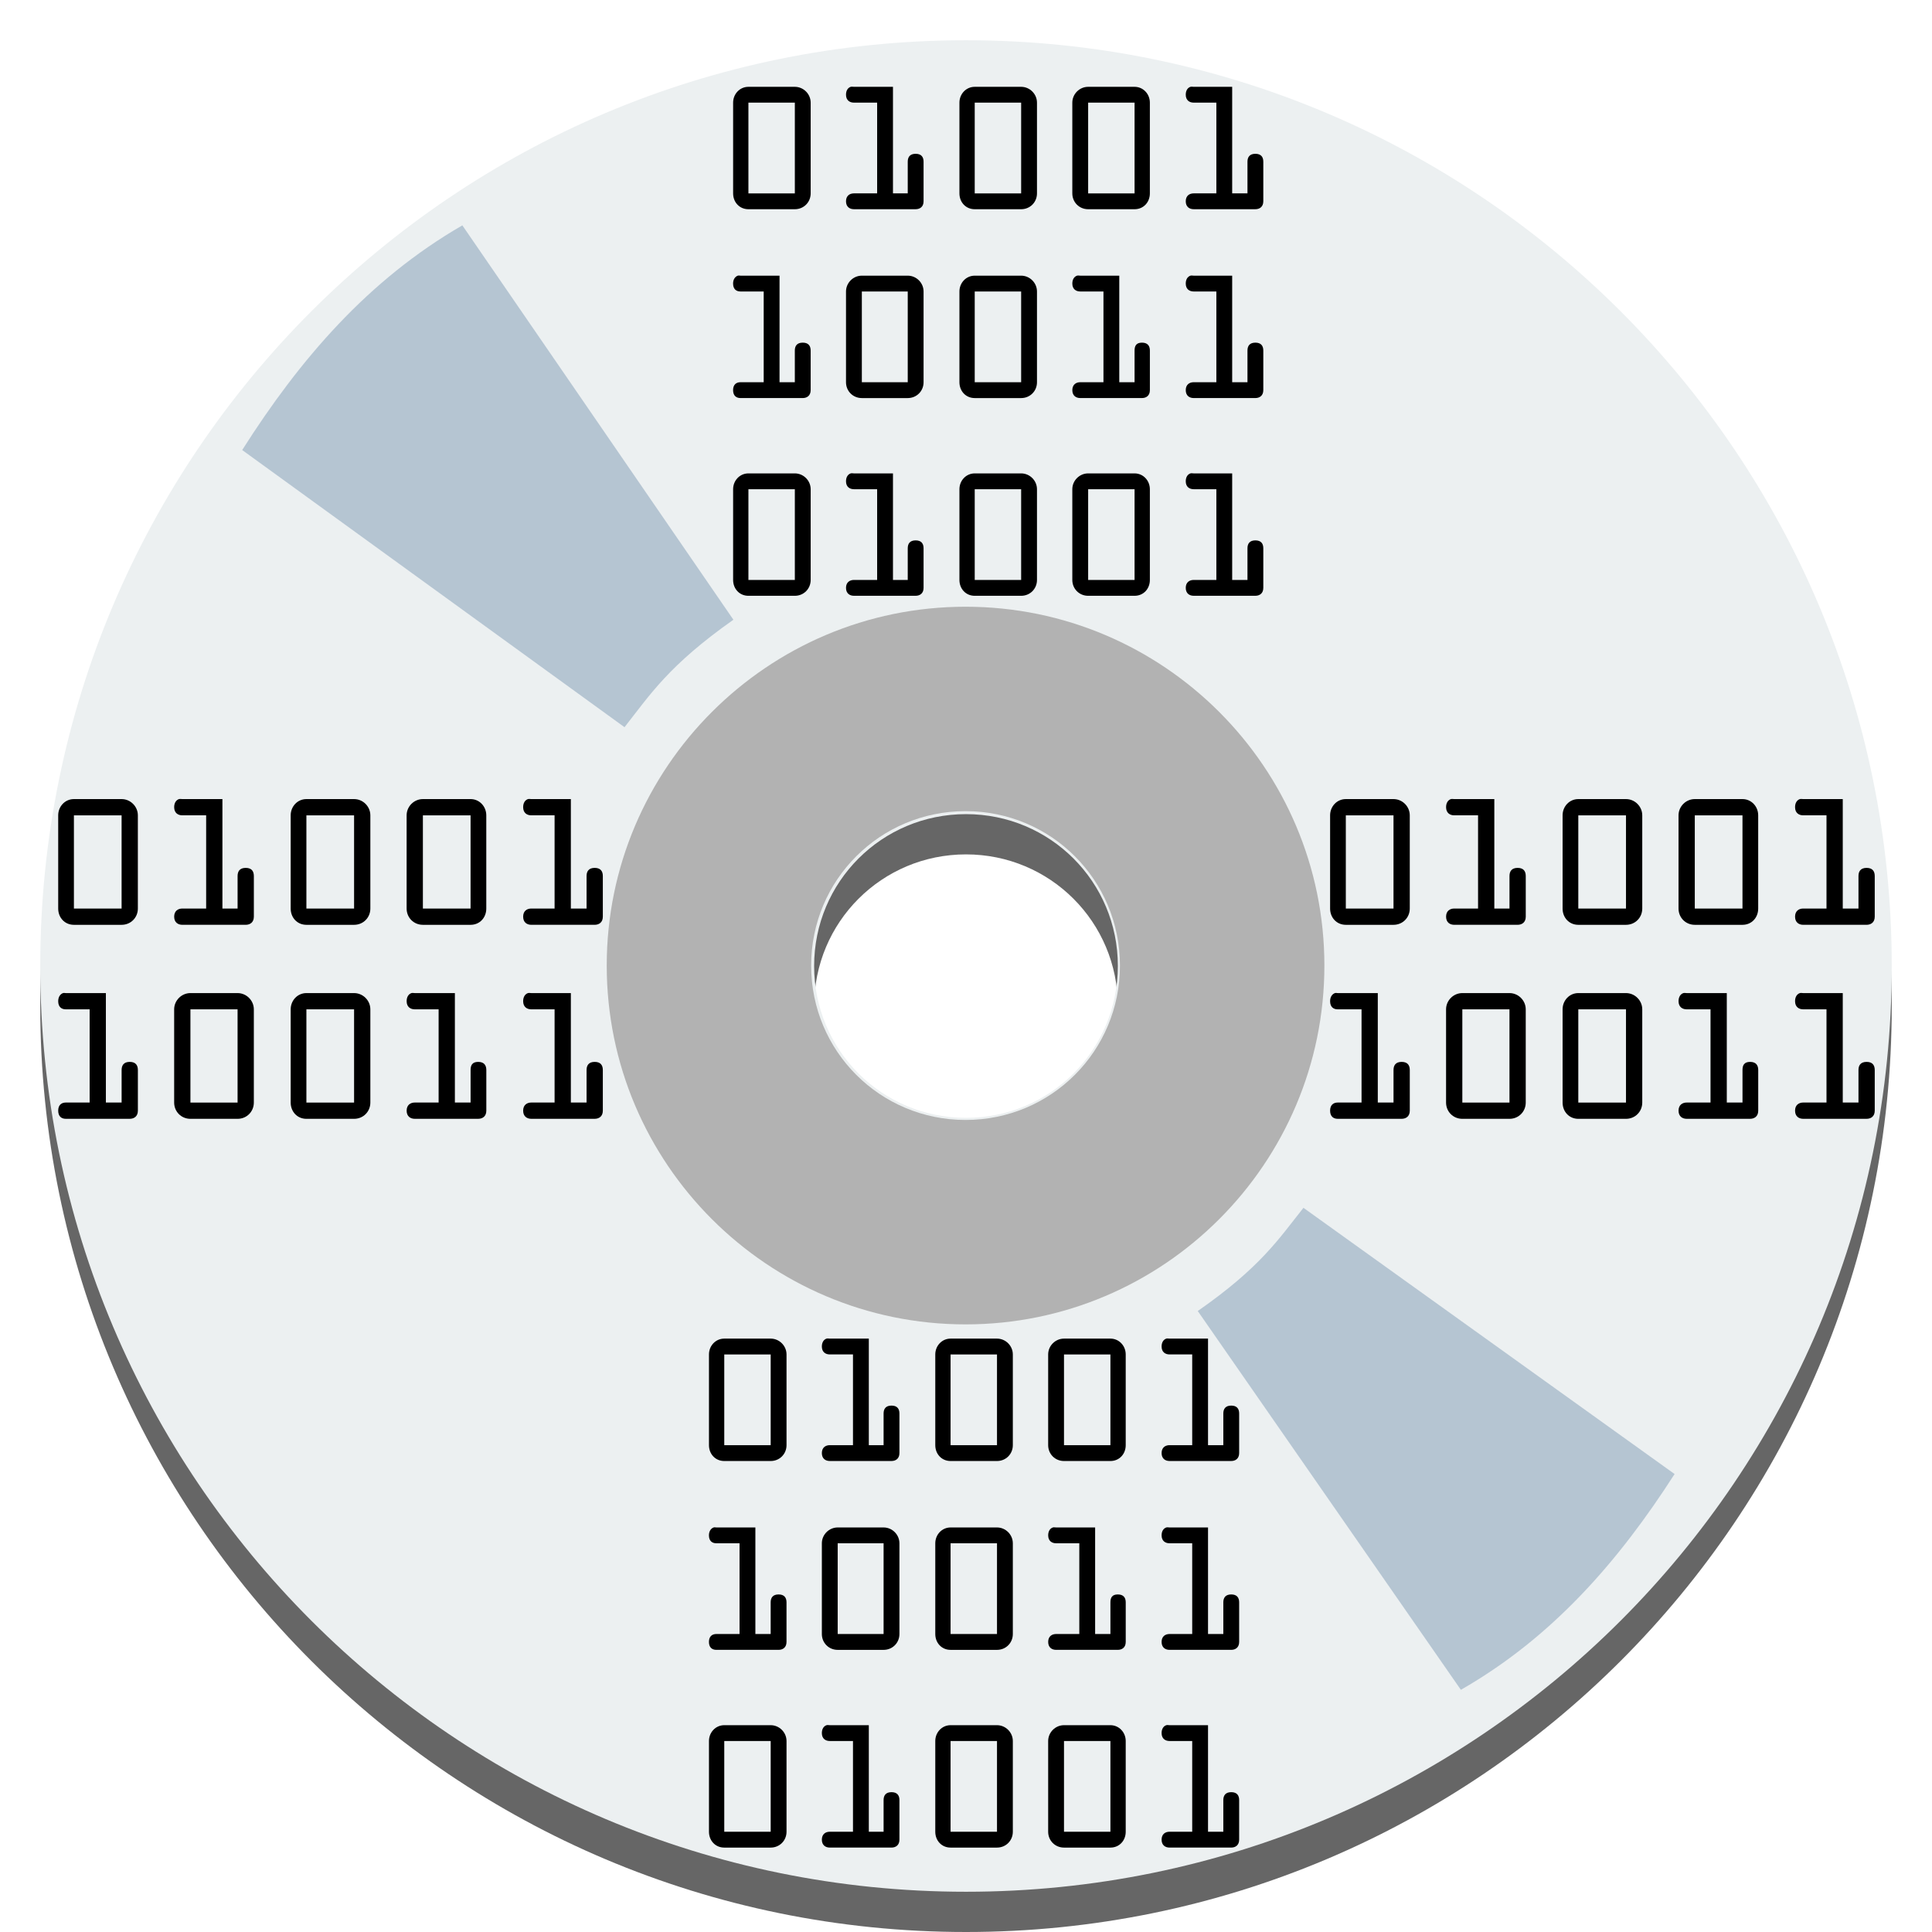
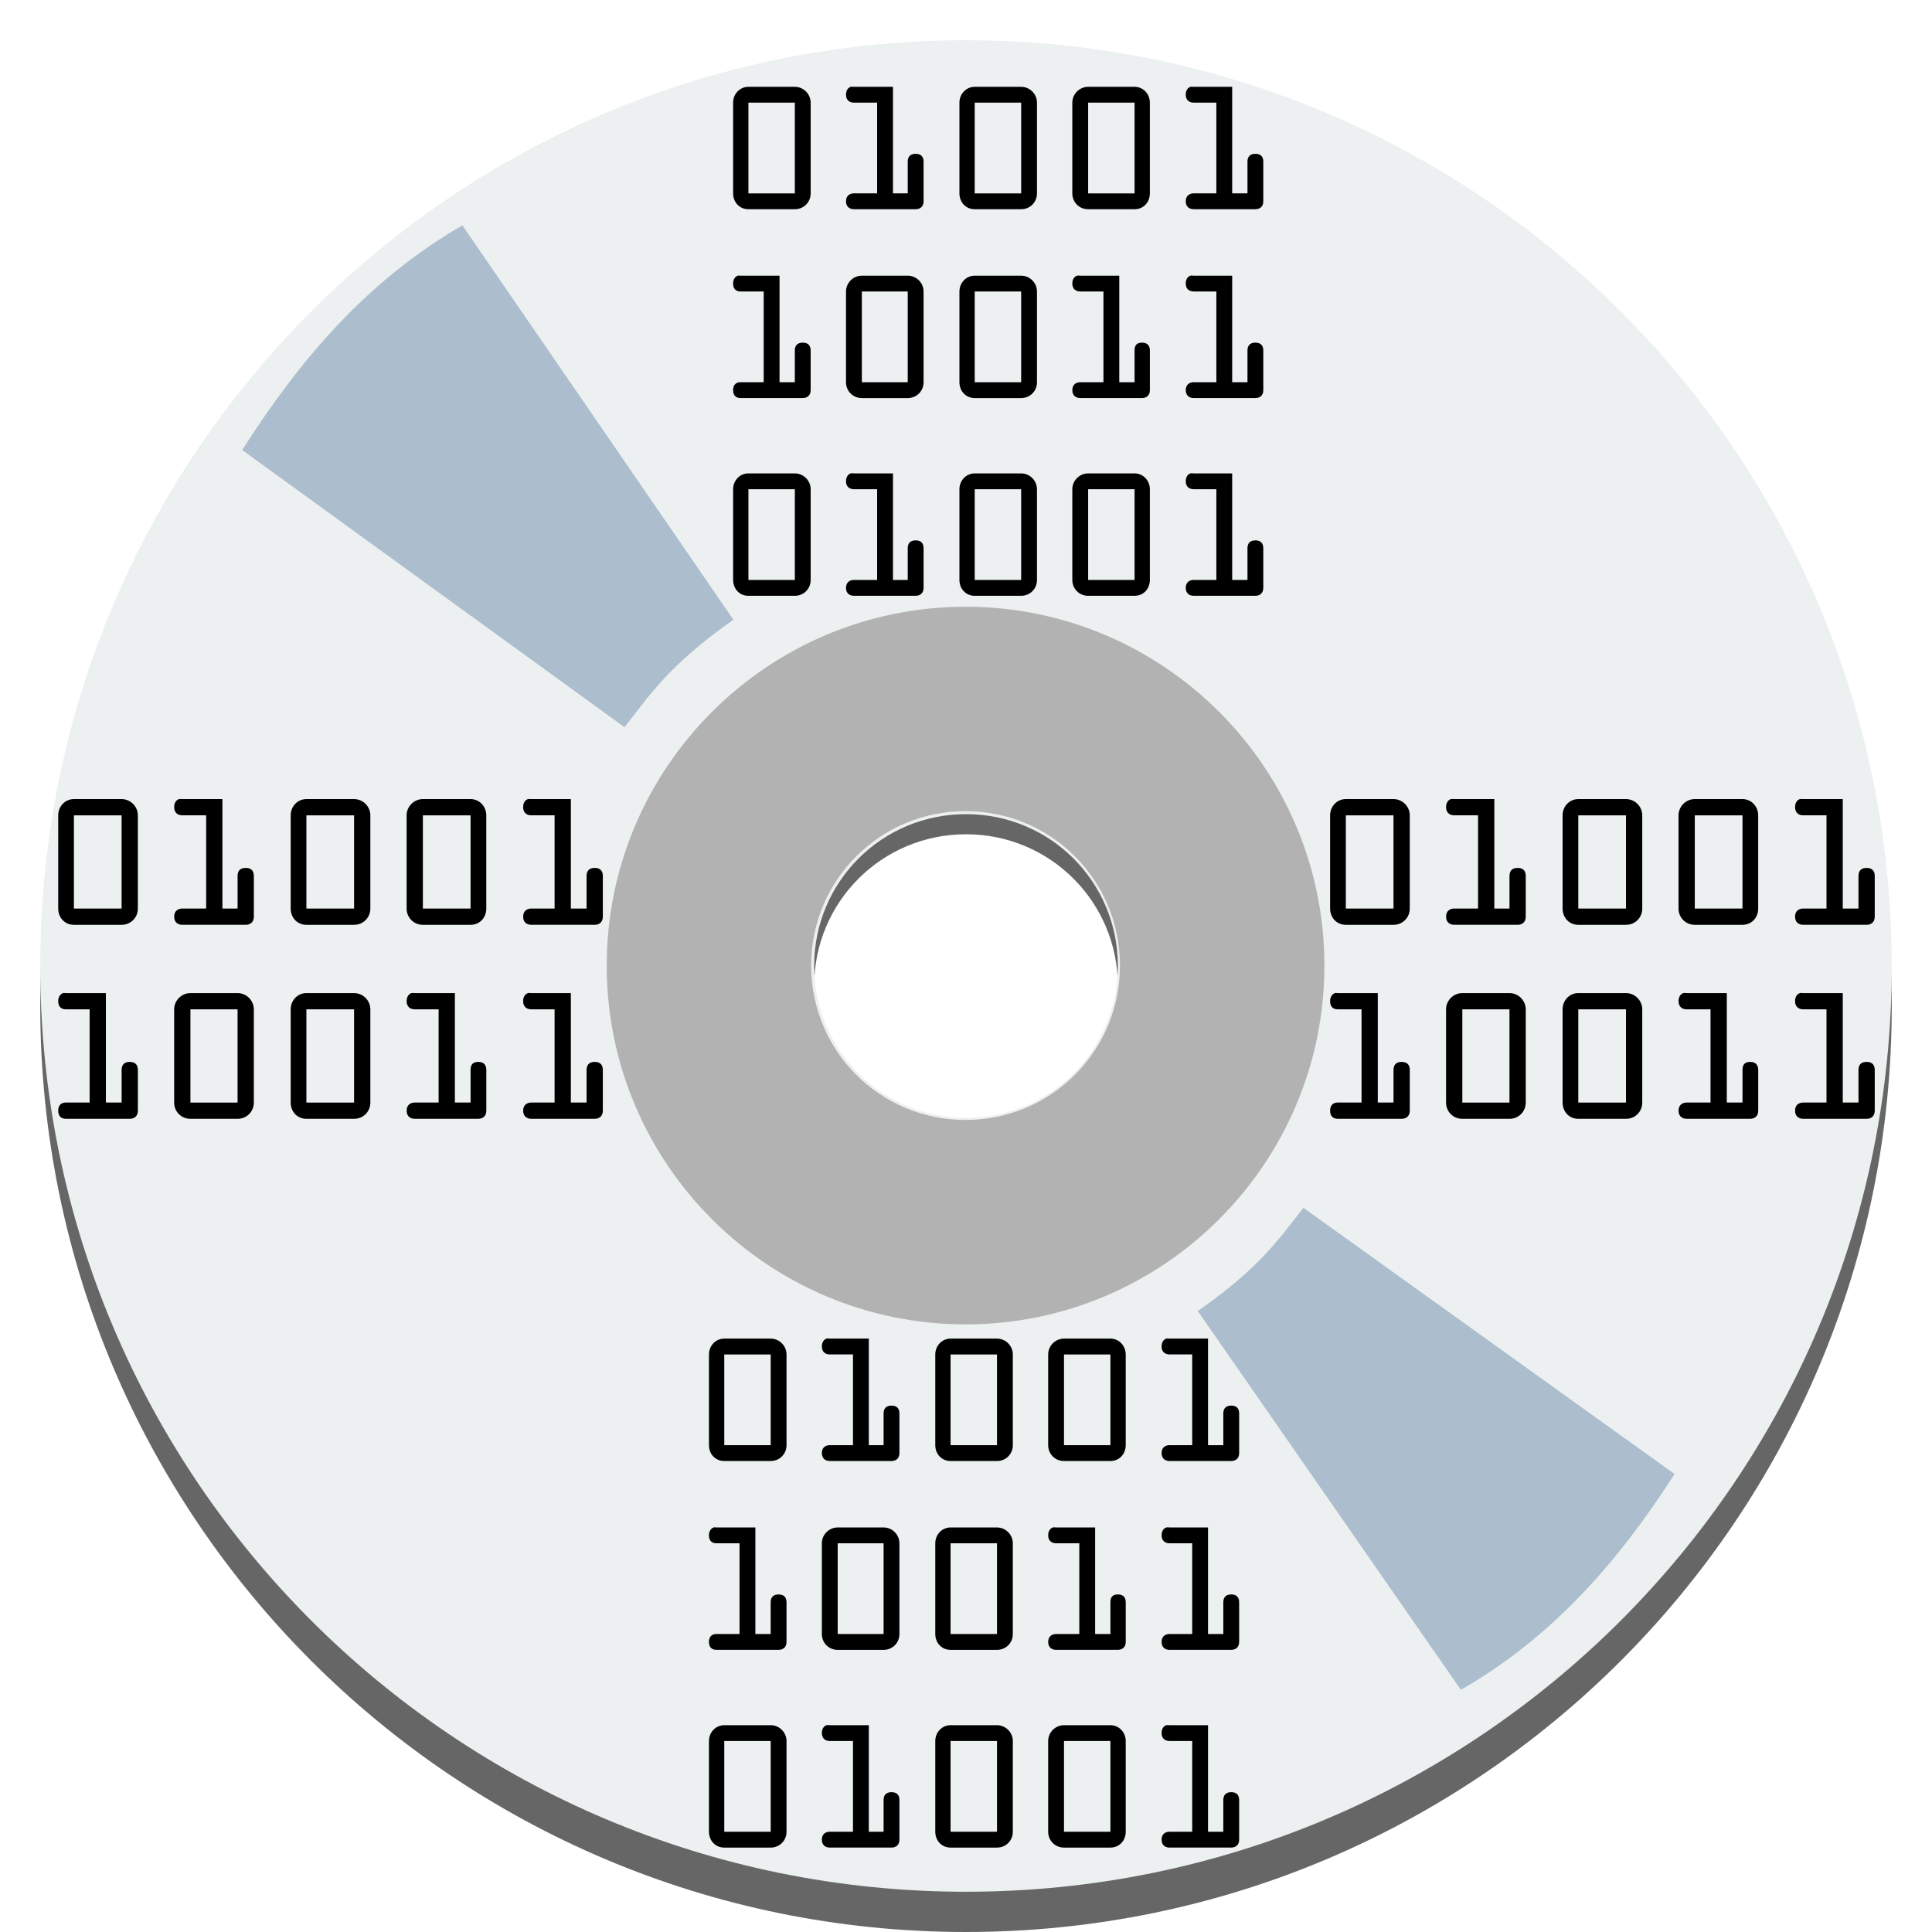
<svg xmlns="http://www.w3.org/2000/svg" width="48" version="1.1" height="48">
-   <path style="opacity:.6" d="M 24,2 C 11.293,2 1,12.293 1,25 1,37.707 11.293,48 24,48 36.707,48 47,37.707 47,25 47,12.293 36.707,2 24,2 Z m 0,19.227 c 2.091,0 3.773,1.682 3.773,3.773 0,2.091 -1.682,3.773 -3.773,3.773 -2.091,0 -3.773,-1.682 -3.773,-3.773 0,-2.091 1.682,-3.773 3.773,-3.773 z" />
+   <path style="opacity:.6" d="M 24,2 C 11.293,2 1,12.293 1,25 1,37.707 11.293,48 24,48 36.707,48 47,37.707 47,25 47,12.293 36.707,2 24,2 Z m 0,18.727 c 2.091,0 3.773,1.682 3.773,3.773 0,2.091 -1.682,3.773 -3.773,3.773 -2.091,0 -3.773,-1.682 -3.773,-3.773 0,-2.091 1.682,-3.773 3.773,-3.773 z" />
  <path style="fill:#ecf0f1" d="M 24,1 C 11.293,1 1,11.293 1,24 1,36.707 11.293,47 24,47 36.707,47 47,36.707 47,24 47,11.293 36.707,1 24,1 Z m 0,19.227 c 2.091,0 3.773,1.682 3.773,3.773 0,2.091 -1.682,3.773 -3.773,3.773 -2.091,0 -3.773,-1.682 -3.773,-3.773 0,-2.091 1.682,-3.773 3.773,-3.773 z" />
  <path style="fill:#b2b2b2" d="m 23.989,15.074 c -4.917,0 -8.915,3.998 -8.915,8.915 0,4.917 3.998,8.915 8.915,8.915 4.917,0 8.915,-3.998 8.915,-8.915 0,-4.917 -3.998,-8.915 -8.915,-8.915 z m 0,5.079 c 2.126,0 3.836,1.71 3.836,3.836 0,2.126 -1.71,3.836 -3.836,3.836 -2.126,0 -3.836,-1.71 -3.836,-3.836 0,-2.126 1.71,-3.836 3.836,-3.836 z" />
  <g style="fill:#91a8be">
-     <path style="opacity:.6" d="m 29.758,32.572 c 1.564,-1.091 2.008,-1.788 2.626,-2.564 l 9.221,6.614 c -1.394,2.171 -3.04,4.063 -5.31,5.361 z" />
-     <path style="opacity:.6" d="m 18.221,15.397 c -1.611,1.136 -2.069,1.862 -2.705,2.67 l -9.499,-6.886 C 7.453,8.92 9.149,6.95 11.487,5.599 Z" />
+     <path style="opacity:.7" d="m 29.758,32.572 c 1.564,-1.091 2.008,-1.788 2.626,-2.564 l 9.221,6.614 c -1.394,2.171 -3.04,4.063 -5.31,5.361 z" />
+     <path style="opacity:.7" d="m 18.221,15.397 c -1.611,1.136 -2.069,1.862 -2.705,2.67 l -9.499,-6.886 C 7.453,8.92 9.149,6.95 11.487,5.599 Z" />
  </g>
  <g>
    <g transform="matrix(0.4308211,0,0,0.4308211,30.51465,-3.74958)">
      <path d="m 6.782,54.785 c -0.513,0 -0.906,0.425 -0.906,0.938 v 5.375 c 0,0.522 0.375,0.938 0.906,0.938 h 2.75 c 0.53,0 0.938,-0.416 0.938,-0.938 v -5.375 c 0,-0.512 -0.425,-0.938 -0.938,-0.938 z m 0,0.938 h 2.75 v 5.375 h -2.75 z" />
      <path d="m 12.846,54.785 c 0.055,-0.018 0.127,0 0.188,0 h 2.312 v 6.312 h 0.875 v -1.875 c 0,-0.27 0.124,-0.469 0.469,-0.469 0.345,0 0.469,0.199 0.469,0.469 v 2.344 c 0,0.335 -0.226,0.469 -0.469,0.469 H 13.033 c -0.242,0 -0.469,-0.133 -0.469,-0.469 0,-0.335 0.227,-0.469 0.469,-0.469 h 1.375 v -5.375 h -1.375 c -0.242,0 -0.469,-0.133 -0.469,-0.469 0,-0.251 0.115,-0.415 0.281,-0.469 z" />
      <path d="m 20.189,54.785 c -0.512,0 -0.906,0.425 -0.906,0.938 v 5.375 c 0,0.522 0.375,0.938 0.906,0.938 h 2.75 c 0.531,0 0.938,-0.416 0.938,-0.938 v -5.375 c 0,-0.512 -0.425,-0.938 -0.938,-0.938 z m 0,0.938 h 2.75 v 5.375 h -2.75 z" />
      <path d="m 26.907,54.785 c -0.512,0 -0.938,0.425 -0.938,0.938 v 5.375 c 0,0.522 0.407,0.938 0.938,0.938 h 2.75 c 0.531,0 0.906,-0.416 0.906,-0.938 v -5.375 c 0,-0.512 -0.393,-0.938 -0.906,-0.938 z m 0,0.938 h 2.75 v 5.375 h -2.75 z" />
      <path d="m 32.971,54.785 c 0.055,-0.018 0.127,0 0.188,0 h 2.281 v 6.312 h 0.906 v -1.875 c 0,-0.27 0.125,-0.469 0.469,-0.469 0.344,0 0.469,0.199 0.469,0.469 v 2.344 c 0,0.335 -0.227,0.469 -0.469,0.469 H 33.158 c -0.242,0 -0.469,-0.133 -0.469,-0.469 0,-0.335 0.226,-0.469 0.469,-0.469 h 1.344 v -5.375 H 33.158 c -0.242,0 -0.469,-0.133 -0.469,-0.469 0,-0.251 0.115,-0.415 0.281,-0.469 z" />
      <path d="m 6.158,65.973 c 0.052,-0.018 0.096,0 0.156,0 h 2.312 v 6.312 H 9.533 v -1.875 c 0,-0.271 0.124,-0.469 0.469,-0.469 0.345,0 0.469,0.199 0.469,0.469 v 2.344 c 0,0.335 -0.226,0.469 -0.469,0.469 h -3.688 c -0.242,0 -0.438,-0.133 -0.438,-0.469 0,-0.335 0.196,-0.469 0.438,-0.469 h 1.375 v -5.375 h -1.375 c -0.242,0 -0.438,-0.133 -0.438,-0.469 0,-0.251 0.124,-0.415 0.281,-0.469 z" />
      <path d="m 13.501,65.973 c -0.513,0 -0.938,0.425 -0.938,0.938 v 5.375 c 0,0.521 0.407,0.938 0.938,0.938 h 2.719 c 0.53,0 0.938,-0.416 0.938,-0.938 v -5.375 c 0,-0.512 -0.425,-0.938 -0.938,-0.938 z m 0,0.938 h 2.719 v 5.375 H 13.501 Z" />
      <path d="m 20.189,65.973 c -0.512,0 -0.906,0.425 -0.906,0.938 v 5.375 c 0,0.521 0.375,0.938 0.906,0.938 h 2.75 c 0.531,0 0.938,-0.416 0.938,-0.938 v -5.375 c 0,-0.512 -0.425,-0.938 -0.938,-0.938 z m 0,0.938 h 2.75 v 5.375 h -2.75 z" />
      <path d="m 26.252,65.973 c 0.055,-0.018 0.127,0 0.188,0 h 2.312 v 6.312 h 0.906 v -1.875 c 0,-0.271 0.093,-0.469 0.438,-0.469 0.344,0 0.469,0.199 0.469,0.469 v 2.344 c 0,0.335 -0.226,0.469 -0.469,0.469 H 26.439 c -0.242,0 -0.469,-0.133 -0.469,-0.469 0,-0.335 0.227,-0.469 0.469,-0.469 h 1.375 v -5.375 h -1.375 c -0.242,0 -0.469,-0.133 -0.469,-0.469 0,-0.251 0.115,-0.415 0.281,-0.469 z" />
      <path d="m 32.971,65.973 c 0.055,-0.018 0.127,0 0.188,0 h 2.281 v 6.312 h 0.906 v -1.875 c 0,-0.271 0.125,-0.469 0.469,-0.469 0.344,0 0.469,0.198 0.469,0.469 v 2.344 c 0,0.335 -0.227,0.469 -0.469,0.469 H 33.158 c -0.242,0 -0.469,-0.133 -0.469,-0.469 0,-0.335 0.226,-0.469 0.469,-0.469 h 1.344 v -5.375 H 33.158 c -0.242,0 -0.469,-0.133 -0.469,-0.469 0,-0.251 0.115,-0.415 0.281,-0.469 z" />
    </g>
    <g transform="matrix(0.4194044,0,0,0.4194044,-2.641742,-4.7704)">
      <path d="m 49.203,90.671 c -0.513,0 -0.906,0.425 -0.906,0.938 v 5.375 c 0,0.522 0.375,0.938 0.906,0.938 h 2.75 c 0.53,0 0.938,-0.416 0.938,-0.938 v -5.375 c 0,-0.512 -0.425,-0.938 -0.938,-0.938 z m 0,0.938 h 2.75 v 5.375 h -2.75 z" />
      <path d="m 55.266,90.671 c 0.055,-0.018 0.127,0 0.188,0 h 2.312 v 6.312 h 0.875 v -1.875 c 0,-0.27 0.124,-0.469 0.469,-0.469 0.345,0 0.469,0.199 0.469,0.469 v 2.344 c 0,0.335 -0.226,0.469 -0.469,0.469 H 55.453 c -0.242,0 -0.469,-0.133 -0.469,-0.469 0,-0.335 0.227,-0.469 0.469,-0.469 h 1.375 v -5.375 h -1.375 c -0.242,0 -0.469,-0.133 -0.469,-0.469 0,-0.251 0.115,-0.415 0.281,-0.469 z" />
      <path d="m 62.609,90.671 c -0.512,0 -0.906,0.425 -0.906,0.938 v 5.375 c 0,0.522 0.375,0.938 0.906,0.938 h 2.75 c 0.531,0 0.938,-0.416 0.938,-0.938 v -5.375 c 0,-0.512 -0.425,-0.938 -0.938,-0.938 z m 0,0.938 h 2.75 v 5.375 h -2.75 z" />
      <path d="m 69.328,90.671 c -0.512,0 -0.938,0.425 -0.938,0.938 v 5.375 c 0,0.522 0.407,0.938 0.938,0.938 h 2.75 c 0.531,0 0.906,-0.416 0.906,-0.938 v -5.375 c 0,-0.512 -0.393,-0.938 -0.906,-0.938 z m 0,0.938 h 2.75 v 5.375 h -2.75 z" />
      <path d="m 75.391,90.671 c 0.055,-0.018 0.127,0 0.188,0 h 2.281 v 6.312 H 78.766 v -1.875 c 0,-0.27 0.125,-0.469 0.469,-0.469 0.344,0 0.469,0.199 0.469,0.469 v 2.344 c 0,0.335 -0.227,0.469 -0.469,0.469 H 75.579 c -0.242,0 -0.469,-0.133 -0.469,-0.469 0,-0.335 0.226,-0.469 0.469,-0.469 h 1.344 v -5.375 H 75.579 c -0.242,0 -0.469,-0.133 -0.469,-0.469 0,-0.251 0.115,-0.415 0.281,-0.469 z" />
      <path d="m 48.578,101.858 c 0.052,-0.018 0.096,0 0.156,0 h 2.312 v 6.312 h 0.906 v -1.875 c 0,-0.271 0.124,-0.469 0.469,-0.469 0.345,0 0.469,0.199 0.469,0.469 v 2.344 c 0,0.335 -0.226,0.469 -0.469,0.469 h -3.688 c -0.242,0 -0.438,-0.133 -0.438,-0.469 0,-0.335 0.196,-0.469 0.438,-0.469 h 1.375 v -5.375 h -1.375 c -0.242,0 -0.438,-0.133 -0.438,-0.469 0,-0.251 0.124,-0.415 0.281,-0.469 z" />
      <path d="m 55.922,101.858 c -0.513,0 -0.938,0.425 -0.938,0.938 v 5.375 c 0,0.521 0.407,0.938 0.938,0.938 h 2.719 c 0.53,0 0.938,-0.416 0.938,-0.938 v -5.375 c 0,-0.512 -0.425,-0.938 -0.938,-0.938 z m 0,0.938 h 2.719 v 5.375 h -2.719 z" />
      <path d="m 62.609,101.858 c -0.512,0 -0.906,0.425 -0.906,0.938 v 5.375 c 0,0.521 0.375,0.938 0.906,0.938 h 2.75 c 0.531,0 0.938,-0.416 0.938,-0.938 v -5.375 c 0,-0.512 -0.425,-0.938 -0.938,-0.938 z m 0,0.938 h 2.75 v 5.375 h -2.75 z" />
      <path d="m 68.672,101.858 c 0.055,-0.018 0.127,0 0.188,0 h 2.312 v 6.312 h 0.906 v -1.875 c 0,-0.271 0.093,-0.469 0.438,-0.469 0.344,0 0.469,0.199 0.469,0.469 v 2.344 c 0,0.335 -0.226,0.469 -0.469,0.469 H 68.86 c -0.242,0 -0.469,-0.133 -0.469,-0.469 0,-0.335 0.227,-0.469 0.469,-0.469 h 1.375 v -5.375 h -1.375 c -0.242,0 -0.469,-0.133 -0.469,-0.469 0,-0.251 0.115,-0.415 0.281,-0.469 z" />
      <path d="m 75.391,101.858 c 0.055,-0.018 0.127,0 0.188,0 h 2.281 v 6.312 H 78.766 v -1.875 c 0,-0.271 0.125,-0.469 0.469,-0.469 0.344,0 0.469,0.198 0.469,0.469 v 2.344 c 0,0.335 -0.227,0.469 -0.469,0.469 H 75.579 c -0.242,0 -0.469,-0.133 -0.469,-0.469 0,-0.335 0.226,-0.469 0.469,-0.469 h 1.344 v -5.375 H 75.579 c -0.242,0 -0.469,-0.133 -0.469,-0.469 0,-0.251 0.115,-0.415 0.281,-0.469 z" />
      <path d="m 49.203,113.571 c -0.513,0 -0.906,0.425 -0.906,0.938 v 5.375 c 0,0.522 0.375,0.938 0.906,0.938 h 2.75 c 0.53,0 0.938,-0.416 0.938,-0.938 v -5.375 c 0,-0.512 -0.425,-0.938 -0.938,-0.938 z m 0,0.938 h 2.75 v 5.375 h -2.75 z" />
      <path d="m 55.266,113.571 c 0.055,-0.018 0.127,0 0.188,0 h 2.312 v 6.312 h 0.875 v -1.875 c 0,-0.27 0.124,-0.469 0.469,-0.469 0.345,0 0.469,0.199 0.469,0.469 v 2.344 c 0,0.335 -0.226,0.469 -0.469,0.469 H 55.453 c -0.242,0 -0.469,-0.133 -0.469,-0.469 0,-0.335 0.227,-0.469 0.469,-0.469 h 1.375 v -5.375 h -1.375 c -0.242,0 -0.469,-0.133 -0.469,-0.469 0,-0.251 0.115,-0.415 0.281,-0.469 z" />
      <path d="m 62.609,113.571 c -0.512,0 -0.906,0.425 -0.906,0.938 v 5.375 c 0,0.522 0.375,0.938 0.906,0.938 h 2.75 c 0.531,0 0.938,-0.416 0.938,-0.938 v -5.375 c 0,-0.512 -0.425,-0.938 -0.938,-0.938 z m 0,0.938 h 2.75 v 5.375 h -2.75 z" />
      <path d="m 69.328,113.571 c -0.512,0 -0.938,0.425 -0.938,0.938 v 5.375 c 0,0.522 0.407,0.938 0.938,0.938 h 2.75 c 0.531,0 0.906,-0.416 0.906,-0.938 v -5.375 c 0,-0.512 -0.393,-0.938 -0.906,-0.938 z m 0,0.938 h 2.75 v 5.375 h -2.75 z" />
      <path d="m 75.391,113.571 c 0.055,-0.018 0.127,0 0.188,0 h 2.281 v 6.312 H 78.766 v -1.875 c 0,-0.27 0.125,-0.469 0.469,-0.469 0.344,0 0.469,0.199 0.469,0.469 v 2.344 c 0,0.335 -0.227,0.469 -0.469,0.469 H 75.579 c -0.242,0 -0.469,-0.133 -0.469,-0.469 0,-0.335 0.226,-0.469 0.469,-0.469 h 1.344 v -5.375 H 75.579 c -0.242,0 -0.469,-0.133 -0.469,-0.469 0,-0.251 0.115,-0.415 0.281,-0.469 z" />
    </g>
    <g transform="matrix(0.4308211,0,0,0.4308211,-1.085527,-3.74958)">
      <path d="m 6.782,54.785 c -0.513,0 -0.906,0.425 -0.906,0.938 v 5.375 c 0,0.522 0.375,0.938 0.906,0.938 h 2.75 c 0.53,0 0.938,-0.416 0.938,-0.938 v -5.375 c 0,-0.512 -0.425,-0.938 -0.938,-0.938 z m 0,0.938 h 2.75 v 5.375 h -2.75 z" />
      <path d="m 12.846,54.785 c 0.055,-0.018 0.127,0 0.188,0 h 2.312 v 6.312 h 0.875 v -1.875 c 0,-0.27 0.124,-0.469 0.469,-0.469 0.345,0 0.469,0.199 0.469,0.469 v 2.344 c 0,0.335 -0.226,0.469 -0.469,0.469 H 13.033 c -0.242,0 -0.469,-0.133 -0.469,-0.469 0,-0.335 0.227,-0.469 0.469,-0.469 h 1.375 v -5.375 h -1.375 c -0.242,0 -0.469,-0.133 -0.469,-0.469 0,-0.251 0.115,-0.415 0.281,-0.469 z" />
      <path d="m 20.189,54.785 c -0.512,0 -0.906,0.425 -0.906,0.938 v 5.375 c 0,0.522 0.375,0.938 0.906,0.938 h 2.75 c 0.531,0 0.938,-0.416 0.938,-0.938 v -5.375 c 0,-0.512 -0.425,-0.938 -0.938,-0.938 z m 0,0.938 h 2.75 v 5.375 h -2.75 z" />
      <path d="m 26.907,54.785 c -0.512,0 -0.938,0.425 -0.938,0.938 v 5.375 c 0,0.522 0.407,0.938 0.938,0.938 h 2.75 c 0.531,0 0.906,-0.416 0.906,-0.938 v -5.375 c 0,-0.512 -0.393,-0.938 -0.906,-0.938 z m 0,0.938 h 2.75 v 5.375 h -2.75 z" />
      <path d="m 32.971,54.785 c 0.055,-0.018 0.127,0 0.188,0 h 2.281 v 6.312 h 0.906 v -1.875 c 0,-0.27 0.125,-0.469 0.469,-0.469 0.344,0 0.469,0.199 0.469,0.469 v 2.344 c 0,0.335 -0.227,0.469 -0.469,0.469 H 33.158 c -0.242,0 -0.469,-0.133 -0.469,-0.469 0,-0.335 0.226,-0.469 0.469,-0.469 h 1.344 v -5.375 H 33.158 c -0.242,0 -0.469,-0.133 -0.469,-0.469 0,-0.251 0.115,-0.415 0.281,-0.469 z" />
      <path d="m 6.158,65.973 c 0.052,-0.018 0.096,0 0.156,0 h 2.312 v 6.312 H 9.533 v -1.875 c 0,-0.271 0.124,-0.469 0.469,-0.469 0.345,0 0.469,0.199 0.469,0.469 v 2.344 c 0,0.335 -0.226,0.469 -0.469,0.469 h -3.688 c -0.242,0 -0.438,-0.133 -0.438,-0.469 0,-0.335 0.196,-0.469 0.438,-0.469 h 1.375 v -5.375 h -1.375 c -0.242,0 -0.438,-0.133 -0.438,-0.469 0,-0.251 0.124,-0.415 0.281,-0.469 z" />
      <path d="m 13.501,65.973 c -0.513,0 -0.938,0.425 -0.938,0.938 v 5.375 c 0,0.521 0.407,0.938 0.938,0.938 h 2.719 c 0.53,0 0.938,-0.416 0.938,-0.938 v -5.375 c 0,-0.512 -0.425,-0.938 -0.938,-0.938 z m 0,0.938 h 2.719 v 5.375 H 13.501 Z" />
      <path d="m 20.189,65.973 c -0.512,0 -0.906,0.425 -0.906,0.938 v 5.375 c 0,0.521 0.375,0.938 0.906,0.938 h 2.75 c 0.531,0 0.938,-0.416 0.938,-0.938 v -5.375 c 0,-0.512 -0.425,-0.938 -0.938,-0.938 z m 0,0.938 h 2.75 v 5.375 h -2.75 z" />
      <path d="m 26.252,65.973 c 0.055,-0.018 0.127,0 0.188,0 h 2.312 v 6.312 h 0.906 v -1.875 c 0,-0.271 0.093,-0.469 0.438,-0.469 0.344,0 0.469,0.199 0.469,0.469 v 2.344 c 0,0.335 -0.226,0.469 -0.469,0.469 H 26.439 c -0.242,0 -0.469,-0.133 -0.469,-0.469 0,-0.335 0.227,-0.469 0.469,-0.469 h 1.375 v -5.375 h -1.375 c -0.242,0 -0.469,-0.133 -0.469,-0.469 0,-0.251 0.115,-0.415 0.281,-0.469 z" />
      <path d="m 32.971,65.973 c 0.055,-0.018 0.127,0 0.188,0 h 2.281 v 6.312 h 0.906 v -1.875 c 0,-0.271 0.125,-0.469 0.469,-0.469 0.344,0 0.469,0.198 0.469,0.469 v 2.344 c 0,0.335 -0.227,0.469 -0.469,0.469 H 33.158 c -0.242,0 -0.469,-0.133 -0.469,-0.469 0,-0.335 0.226,-0.469 0.469,-0.469 h 1.344 v -5.375 H 33.158 c -0.242,0 -0.469,-0.133 -0.469,-0.469 0,-0.251 0.115,-0.415 0.281,-0.469 z" />
    </g>
    <g transform="matrix(0.4194044,0,0,0.4194044,-2.041742,-35.87085)">
      <path d="m 49.203,90.671 c -0.513,0 -0.906,0.425 -0.906,0.938 v 5.375 c 0,0.522 0.375,0.938 0.906,0.938 h 2.75 c 0.53,0 0.938,-0.416 0.938,-0.938 v -5.375 c 0,-0.512 -0.425,-0.938 -0.938,-0.938 z m 0,0.938 h 2.75 v 5.375 h -2.75 z" />
      <path d="m 55.266,90.671 c 0.055,-0.018 0.127,0 0.188,0 h 2.312 v 6.312 h 0.875 v -1.875 c 0,-0.27 0.124,-0.469 0.469,-0.469 0.345,0 0.469,0.199 0.469,0.469 v 2.344 c 0,0.335 -0.226,0.469 -0.469,0.469 H 55.453 c -0.242,0 -0.469,-0.133 -0.469,-0.469 0,-0.335 0.227,-0.469 0.469,-0.469 h 1.375 v -5.375 h -1.375 c -0.242,0 -0.469,-0.133 -0.469,-0.469 0,-0.251 0.115,-0.415 0.281,-0.469 z" />
      <path d="m 62.609,90.671 c -0.512,0 -0.906,0.425 -0.906,0.938 v 5.375 c 0,0.522 0.375,0.938 0.906,0.938 h 2.75 c 0.531,0 0.938,-0.416 0.938,-0.938 v -5.375 c 0,-0.512 -0.425,-0.938 -0.938,-0.938 z m 0,0.938 h 2.75 v 5.375 h -2.75 z" />
      <path d="m 69.328,90.671 c -0.512,0 -0.938,0.425 -0.938,0.938 v 5.375 c 0,0.522 0.407,0.938 0.938,0.938 h 2.75 c 0.531,0 0.906,-0.416 0.906,-0.938 v -5.375 c 0,-0.512 -0.393,-0.938 -0.906,-0.938 z m 0,0.938 h 2.75 v 5.375 h -2.75 z" />
      <path d="m 75.391,90.671 c 0.055,-0.018 0.127,0 0.188,0 h 2.281 v 6.312 H 78.766 v -1.875 c 0,-0.27 0.125,-0.469 0.469,-0.469 0.344,0 0.469,0.199 0.469,0.469 v 2.344 c 0,0.335 -0.227,0.469 -0.469,0.469 H 75.579 c -0.242,0 -0.469,-0.133 -0.469,-0.469 0,-0.335 0.226,-0.469 0.469,-0.469 h 1.344 v -5.375 H 75.579 c -0.242,0 -0.469,-0.133 -0.469,-0.469 0,-0.251 0.115,-0.415 0.281,-0.469 z" />
      <path d="m 48.578,101.858 c 0.052,-0.018 0.096,0 0.156,0 h 2.312 v 6.312 h 0.906 v -1.875 c 0,-0.271 0.124,-0.469 0.469,-0.469 0.345,0 0.469,0.199 0.469,0.469 v 2.344 c 0,0.335 -0.226,0.469 -0.469,0.469 h -3.688 c -0.242,0 -0.438,-0.133 -0.438,-0.469 0,-0.335 0.196,-0.469 0.438,-0.469 h 1.375 v -5.375 h -1.375 c -0.242,0 -0.438,-0.133 -0.438,-0.469 0,-0.251 0.124,-0.415 0.281,-0.469 z" />
      <path d="m 55.922,101.858 c -0.513,0 -0.938,0.425 -0.938,0.938 v 5.375 c 0,0.521 0.407,0.938 0.938,0.938 h 2.719 c 0.53,0 0.938,-0.416 0.938,-0.938 v -5.375 c 0,-0.512 -0.425,-0.938 -0.938,-0.938 z m 0,0.938 h 2.719 v 5.375 h -2.719 z" />
      <path d="m 62.609,101.858 c -0.512,0 -0.906,0.425 -0.906,0.938 v 5.375 c 0,0.521 0.375,0.938 0.906,0.938 h 2.75 c 0.531,0 0.938,-0.416 0.938,-0.938 v -5.375 c 0,-0.512 -0.425,-0.938 -0.938,-0.938 z m 0,0.938 h 2.75 v 5.375 h -2.75 z" />
      <path d="m 68.672,101.858 c 0.055,-0.018 0.127,0 0.188,0 h 2.312 v 6.312 h 0.906 v -1.875 c 0,-0.271 0.093,-0.469 0.438,-0.469 0.344,0 0.469,0.199 0.469,0.469 v 2.344 c 0,0.335 -0.226,0.469 -0.469,0.469 H 68.86 c -0.242,0 -0.469,-0.133 -0.469,-0.469 0,-0.335 0.227,-0.469 0.469,-0.469 h 1.375 v -5.375 h -1.375 c -0.242,0 -0.469,-0.133 -0.469,-0.469 0,-0.251 0.115,-0.415 0.281,-0.469 z" />
      <path d="m 75.391,101.858 c 0.055,-0.018 0.127,0 0.188,0 h 2.281 v 6.312 H 78.766 v -1.875 c 0,-0.271 0.125,-0.469 0.469,-0.469 0.344,0 0.469,0.198 0.469,0.469 v 2.344 c 0,0.335 -0.227,0.469 -0.469,0.469 H 75.579 c -0.242,0 -0.469,-0.133 -0.469,-0.469 0,-0.335 0.226,-0.469 0.469,-0.469 h 1.344 v -5.375 H 75.579 c -0.242,0 -0.469,-0.133 -0.469,-0.469 0,-0.251 0.115,-0.415 0.281,-0.469 z" />
      <path d="m 49.203,113.571 c -0.513,0 -0.906,0.425 -0.906,0.938 v 5.375 c 0,0.522 0.375,0.938 0.906,0.938 h 2.75 c 0.53,0 0.938,-0.416 0.938,-0.938 v -5.375 c 0,-0.512 -0.425,-0.938 -0.938,-0.938 z m 0,0.938 h 2.75 v 5.375 h -2.75 z" />
      <path d="m 55.266,113.571 c 0.055,-0.018 0.127,0 0.188,0 h 2.312 v 6.312 h 0.875 v -1.875 c 0,-0.27 0.124,-0.469 0.469,-0.469 0.345,0 0.469,0.199 0.469,0.469 v 2.344 c 0,0.335 -0.226,0.469 -0.469,0.469 H 55.453 c -0.242,0 -0.469,-0.133 -0.469,-0.469 0,-0.335 0.227,-0.469 0.469,-0.469 h 1.375 v -5.375 h -1.375 c -0.242,0 -0.469,-0.133 -0.469,-0.469 0,-0.251 0.115,-0.415 0.281,-0.469 z" />
      <path d="m 62.609,113.571 c -0.512,0 -0.906,0.425 -0.906,0.938 v 5.375 c 0,0.522 0.375,0.938 0.906,0.938 h 2.75 c 0.531,0 0.938,-0.416 0.938,-0.938 v -5.375 c 0,-0.512 -0.425,-0.938 -0.938,-0.938 z m 0,0.938 h 2.75 v 5.375 h -2.75 z" />
      <path d="m 69.328,113.571 c -0.512,0 -0.938,0.425 -0.938,0.938 v 5.375 c 0,0.522 0.407,0.938 0.938,0.938 h 2.75 c 0.531,0 0.906,-0.416 0.906,-0.938 v -5.375 c 0,-0.512 -0.393,-0.938 -0.906,-0.938 z m 0,0.938 h 2.75 v 5.375 h -2.75 z" />
      <path d="m 75.391,113.571 c 0.055,-0.018 0.127,0 0.188,0 h 2.281 v 6.312 H 78.766 v -1.875 c 0,-0.27 0.125,-0.469 0.469,-0.469 0.344,0 0.469,0.199 0.469,0.469 v 2.344 c 0,0.335 -0.227,0.469 -0.469,0.469 H 75.579 c -0.242,0 -0.469,-0.133 -0.469,-0.469 0,-0.335 0.226,-0.469 0.469,-0.469 h 1.344 v -5.375 H 75.579 c -0.242,0 -0.469,-0.133 -0.469,-0.469 0,-0.251 0.115,-0.415 0.281,-0.469 z" />
    </g>
  </g>
</svg>
